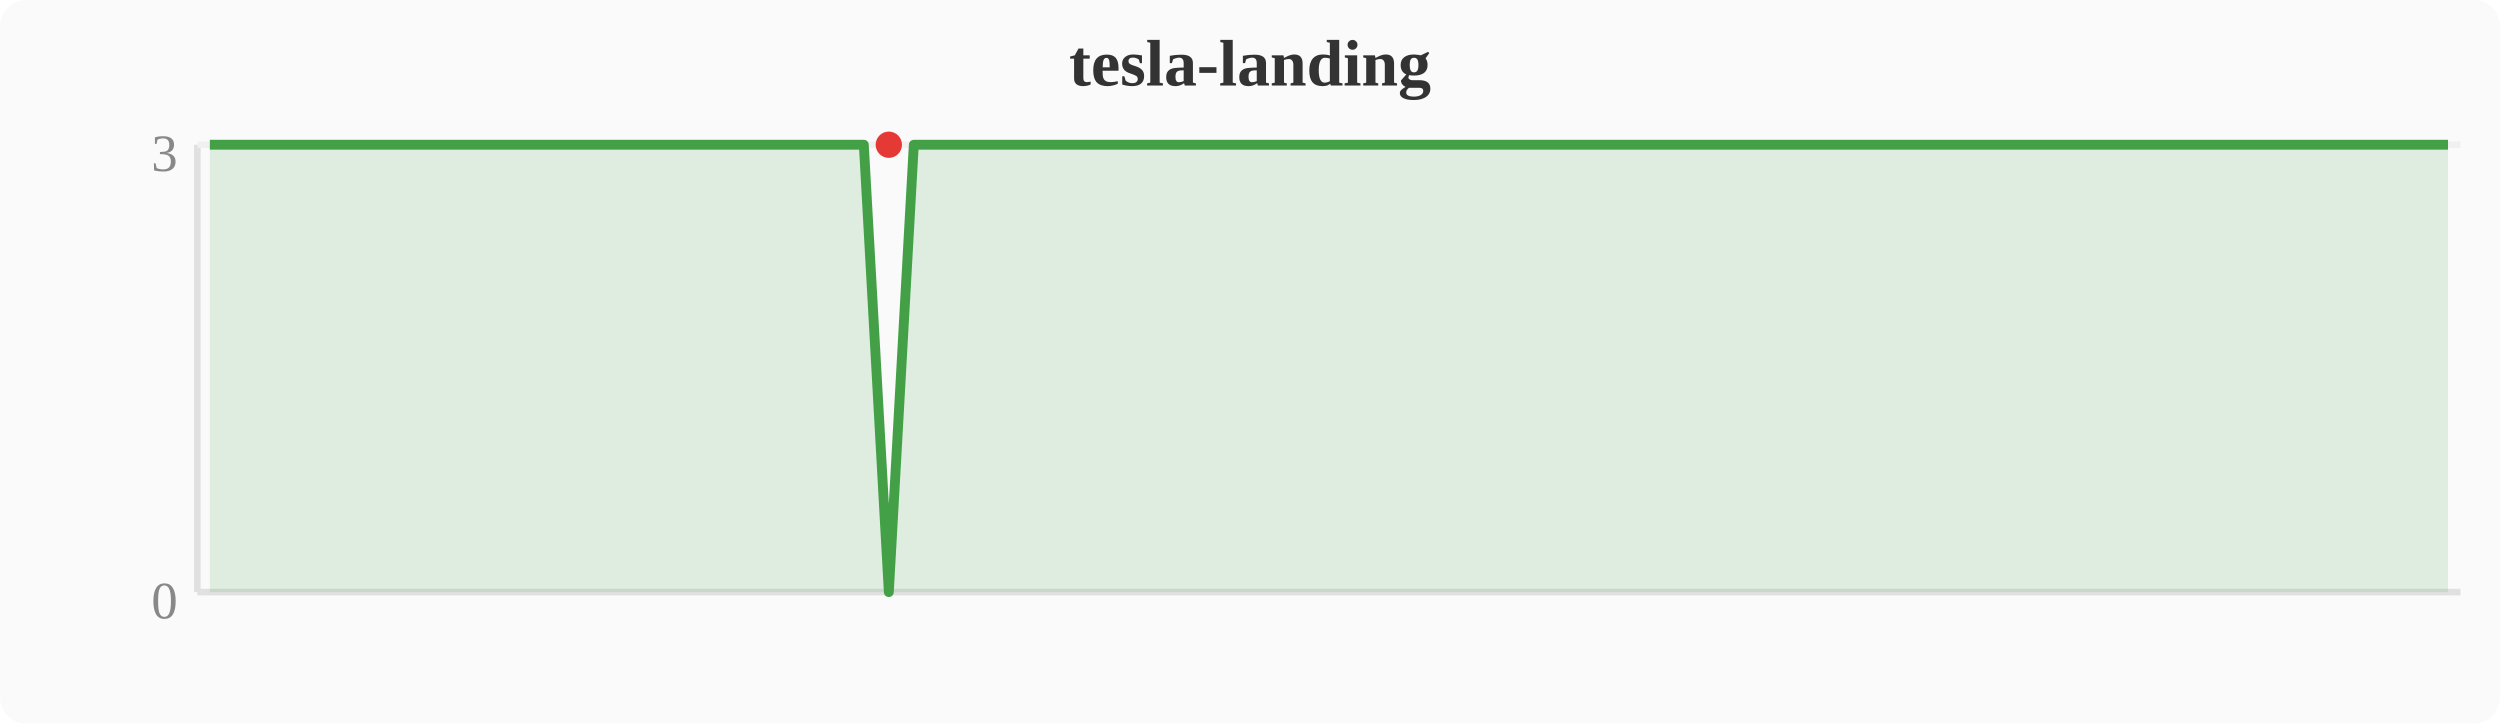
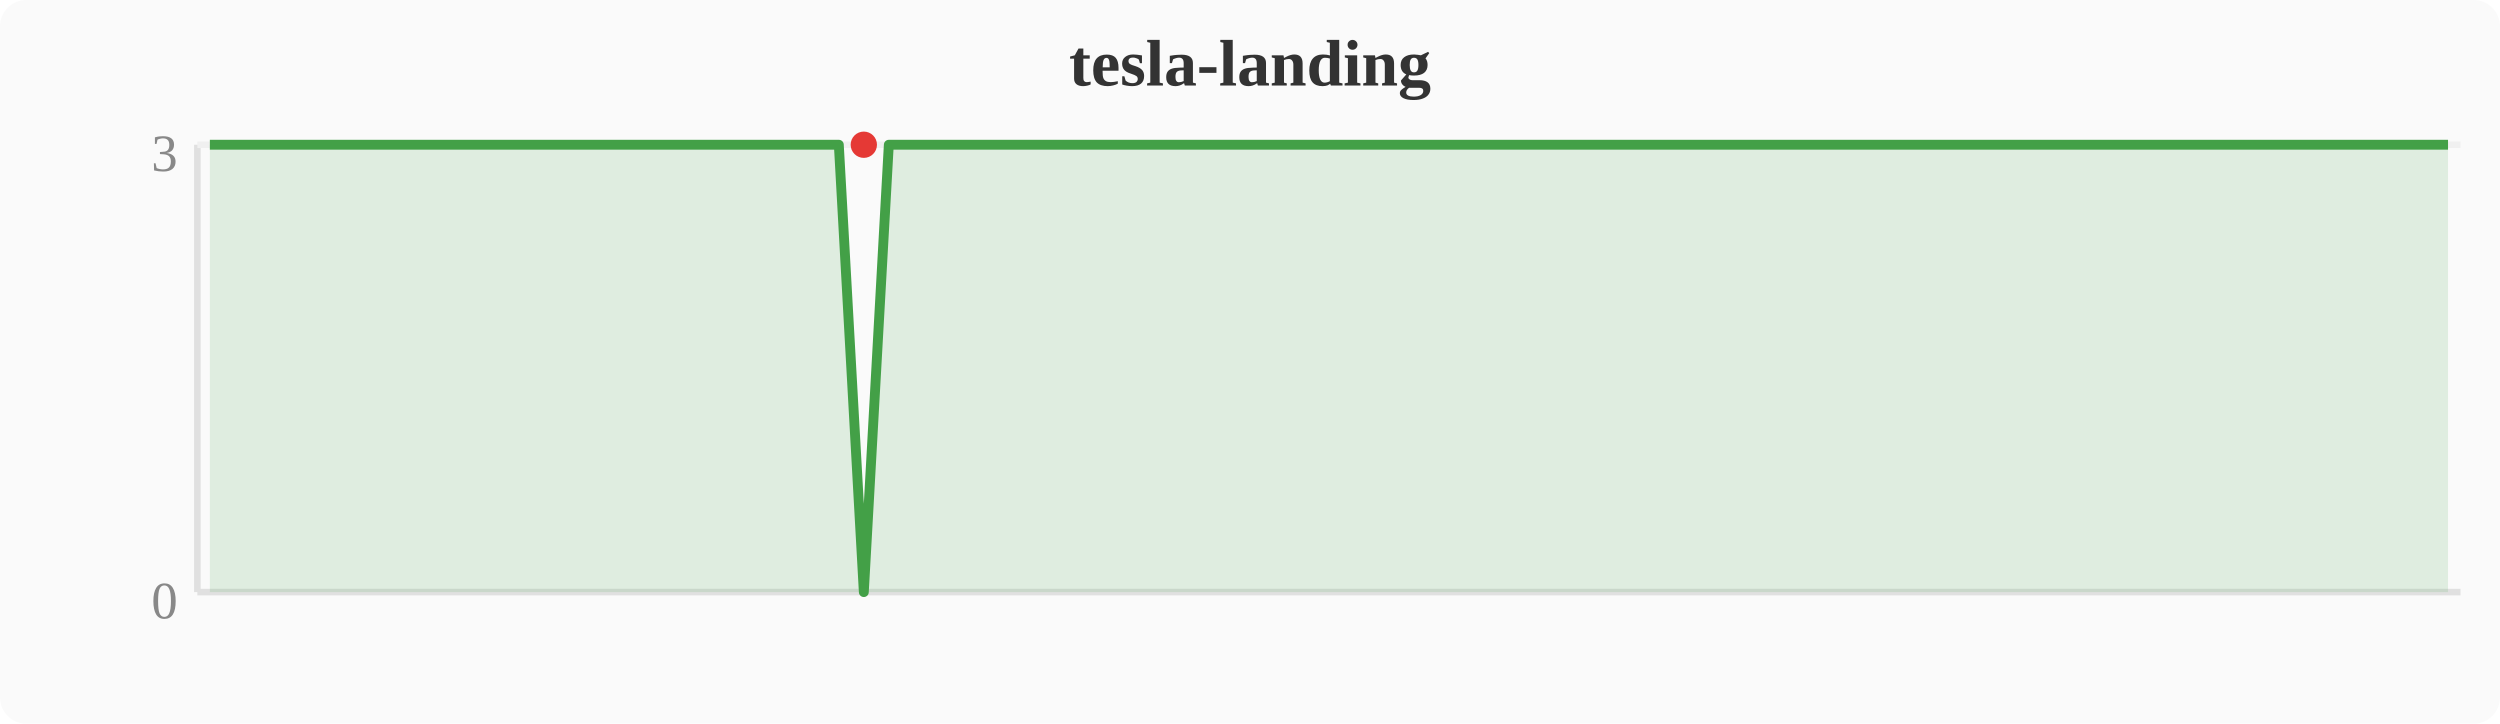
<svg xmlns="http://www.w3.org/2000/svg" width="380" height="110" viewBox="0 0 380 110">
  <rect width="380" height="110" fill="#fafafa" rx="4" />
  <text x="190" y="13" text-anchor="middle" font-size="10" font-weight="bold" fill="#333">tesla-landing</text>
  <line x1="30" y1="22" x2="30" y2="90" stroke="#e0e0e0" stroke-width="1" />
  <line x1="30" y1="90" x2="374" y2="90" stroke="#e0e0e0" stroke-width="1" />
  <line x1="30" y1="22" x2="374" y2="22" stroke="#f0f0f0" stroke-width="1" />
  <text x="27" y="94" text-anchor="end" font-size="8" fill="#888">0</text>
  <text x="27" y="26" text-anchor="end" font-size="8" fill="#888">3</text>
-   <polygon points="31.9,22.0 35.7,22.0 39.6,22.0 43.4,22.0 47.2,22.0 51.0,22.0 54.8,22.0 58.7,22.0 62.5,22.0 66.3,22.0 70.1,22.0 74.0,22.0 77.8,22.0 81.6,22.0 85.4,22.0 89.2,22.0 93.1,22.0 96.9,22.0 100.7,22.0 104.5,22.0 108.4,22.0 112.2,22.0 116.0,22.0 119.8,22.0 123.6,22.0 127.5,22.0 131.3,22.0 135.1,90.0 138.9,22.0 142.8,22.0 146.6,22.0 150.4,22.0 154.2,22.0 158.0,22.0 161.9,22.0 165.7,22.0 169.5,22.0 173.3,22.0 177.2,22.0 181.0,22.0 184.8,22.0 188.6,22.0 192.4,22.0 196.3,22.0 200.1,22.0 203.9,22.0 207.7,22.0 211.6,22.0 215.4,22.0 219.2,22.0 223.0,22.0 226.8,22.0 230.7,22.0 234.5,22.0 238.3,22.0 242.1,22.0 246.0,22.0 249.8,22.0 253.6,22.0 257.4,22.0 261.2,22.0 265.1,22.0 268.9,22.0 272.7,22.0 276.5,22.0 280.4,22.0 284.2,22.0 288.0,22.0 291.8,22.0 295.6,22.0 299.5,22.0 303.3,22.0 307.1,22.0 310.9,22.0 314.8,22.0 318.6,22.0 322.4,22.0 326.2,22.0 330.0,22.0 333.9,22.0 337.7,22.0 341.5,22.0 345.3,22.0 349.2,22.0 353.0,22.0 356.8,22.0 360.6,22.0 364.4,22.0 368.3,22.0 372.1,22.0 372.1,90 31.9,90" fill="#43a047" opacity="0.15" />
-   <polyline points="31.9,22.0 35.7,22.0 39.6,22.0 43.4,22.0 47.2,22.0 51.0,22.0 54.8,22.0 58.7,22.0 62.5,22.0 66.3,22.0 70.1,22.0 74.0,22.0 77.8,22.0 81.6,22.0 85.4,22.0 89.2,22.0 93.1,22.0 96.9,22.0 100.7,22.0 104.5,22.0 108.4,22.0 112.2,22.0 116.0,22.0 119.8,22.0 123.6,22.0 127.5,22.0 131.3,22.0 135.1,90.0 138.9,22.0 142.8,22.0 146.6,22.0 150.4,22.0 154.2,22.0 158.0,22.0 161.9,22.0 165.7,22.0 169.5,22.0 173.3,22.0 177.2,22.0 181.0,22.0 184.8,22.0 188.6,22.0 192.4,22.0 196.3,22.0 200.1,22.0 203.9,22.0 207.7,22.0 211.6,22.0 215.4,22.0 219.2,22.0 223.0,22.0 226.8,22.0 230.7,22.0 234.5,22.0 238.3,22.0 242.1,22.0 246.0,22.0 249.8,22.0 253.6,22.0 257.4,22.0 261.2,22.0 265.1,22.0 268.9,22.0 272.7,22.0 276.5,22.0 280.4,22.0 284.2,22.0 288.0,22.0 291.8,22.0 295.6,22.0 299.5,22.0 303.3,22.0 307.1,22.0 310.9,22.0 314.8,22.0 318.6,22.0 322.4,22.0 326.2,22.0 330.0,22.0 333.9,22.0 337.7,22.0 341.5,22.0 345.3,22.0 349.2,22.0 353.0,22.0 356.8,22.0 360.6,22.0 364.4,22.0 368.3,22.0 372.1,22.0" fill="none" stroke="#43a047" stroke-width="1.5" stroke-linejoin="round" />
-   <circle cx="135.1" cy="22.0" r="2" fill="#e53935" />
+   <polygon points="31.9,22.0 35.7,22.0 39.6,22.0 43.4,22.0 47.2,22.0 51.0,22.0 54.8,22.0 58.7,22.0 62.5,22.0 66.3,22.0 70.1,22.0 74.0,22.0 77.8,22.0 81.6,22.0 85.4,22.0 89.2,22.0 93.1,22.0 96.9,22.0 100.7,22.0 104.5,22.0 108.4,22.0 112.2,22.0 116.0,22.0 119.8,22.0 123.6,22.0 127.5,22.0 131.3,90.0 135.1,22.0 138.9,22.0 142.8,22.0 146.6,22.0 150.4,22.0 154.2,22.0 158.0,22.0 161.9,22.0 165.7,22.0 169.5,22.0 173.3,22.0 177.2,22.0 181.0,22.0 184.8,22.0 188.6,22.0 192.4,22.0 196.3,22.0 200.1,22.0 203.9,22.0 207.7,22.0 211.6,22.0 215.4,22.0 219.2,22.0 223.0,22.0 226.8,22.0 230.7,22.0 234.5,22.0 238.3,22.0 242.1,22.0 246.0,22.0 249.8,22.0 253.6,22.0 257.4,22.0 261.2,22.0 265.1,22.0 268.9,22.0 272.7,22.0 276.5,22.0 280.4,22.0 284.2,22.0 288.0,22.0 291.8,22.0 295.6,22.0 299.5,22.0 303.3,22.0 307.1,22.0 310.9,22.0 314.8,22.0 318.6,22.0 322.4,22.0 326.2,22.0 330.0,22.0 333.9,22.0 337.7,22.0 341.5,22.0 345.3,22.0 349.2,22.0 353.0,22.0 356.8,22.0 360.6,22.0 364.4,22.0 368.3,22.0 372.1,22.0 372.1,90 31.9,90" fill="#43a047" opacity="0.15" />
+   <polyline points="31.9,22.0 35.7,22.0 39.6,22.0 43.4,22.0 47.2,22.0 51.0,22.0 54.8,22.0 58.7,22.0 62.5,22.0 66.3,22.0 70.1,22.0 74.0,22.0 77.8,22.0 81.6,22.0 85.4,22.0 89.2,22.0 93.1,22.0 96.9,22.0 100.7,22.0 104.5,22.0 108.4,22.0 112.2,22.0 116.0,22.0 119.8,22.0 123.6,22.0 127.5,22.0 131.3,90.0 135.1,22.0 138.9,22.0 142.8,22.0 146.6,22.0 150.4,22.0 154.2,22.0 158.0,22.0 161.9,22.0 165.7,22.0 169.5,22.0 173.3,22.0 177.2,22.0 181.0,22.0 184.8,22.0 188.6,22.0 192.4,22.0 196.3,22.0 200.1,22.0 203.9,22.0 207.7,22.0 211.6,22.0 215.4,22.0 219.2,22.0 223.0,22.0 226.8,22.0 230.7,22.0 234.5,22.0 238.3,22.0 242.1,22.0 246.0,22.0 249.8,22.0 253.6,22.0 257.4,22.0 261.2,22.0 265.1,22.0 268.9,22.0 272.7,22.0 276.5,22.0 280.4,22.0 284.2,22.0 288.0,22.0 291.8,22.0 295.6,22.0 299.5,22.0 303.3,22.0 307.1,22.0 310.9,22.0 314.8,22.0 318.6,22.0 322.4,22.0 326.2,22.0 330.0,22.0 333.9,22.0 337.7,22.0 341.5,22.0 345.3,22.0 349.2,22.0 353.0,22.0 356.8,22.0 360.6,22.0 364.4,22.0 368.3,22.0 372.1,22.0" fill="none" stroke="#43a047" stroke-width="1.5" stroke-linejoin="round" />
+   <circle cx="131.3" cy="22.0" r="2" fill="#e53935" />
</svg>
